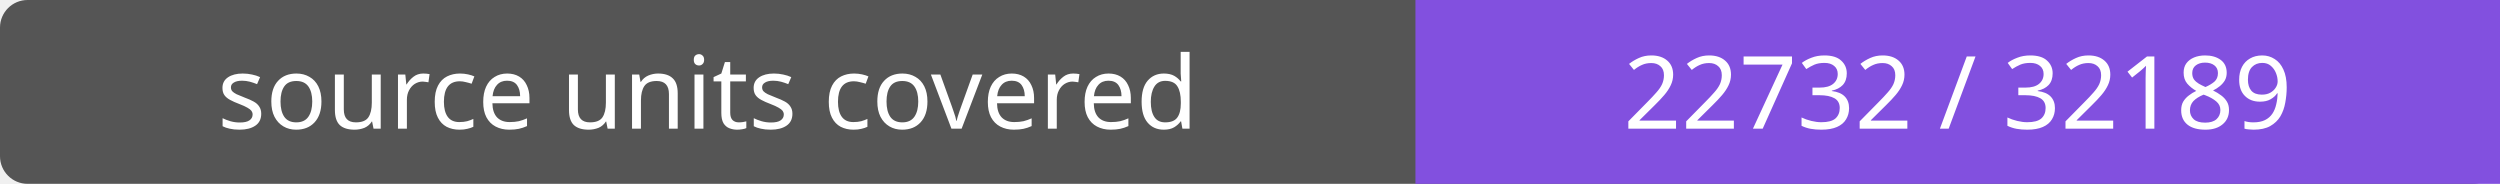
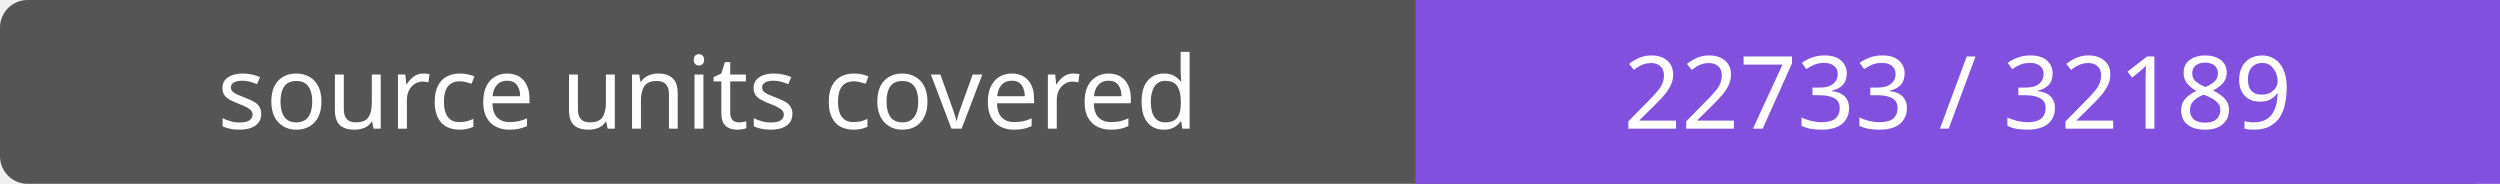
- <svg xmlns="http://www.w3.org/2000/svg" width="272" height="20" role="img" aria-label="source units covered: 22732 / 32189">
+ <svg xmlns="http://www.w3.org/2000/svg" width="272" height="20" role="img" aria-label="source units covered: 22733 / 32189">
  <rect width="272" height="20" rx="3" fill="#555" />
  <path fill="#8250df" d="M154 0h118v20H154z" />
  <g fill="#fff" text-anchor="middle" font-family="Verdana,sans-serif" font-size="11">
    <text x="77.0" y="14">source units covered</text>
-     <text x="213.0" y="14">22732 / 32189</text>
+     <text x="213.0" y="14">22733 / 32189</text>
  </g>
</svg>
